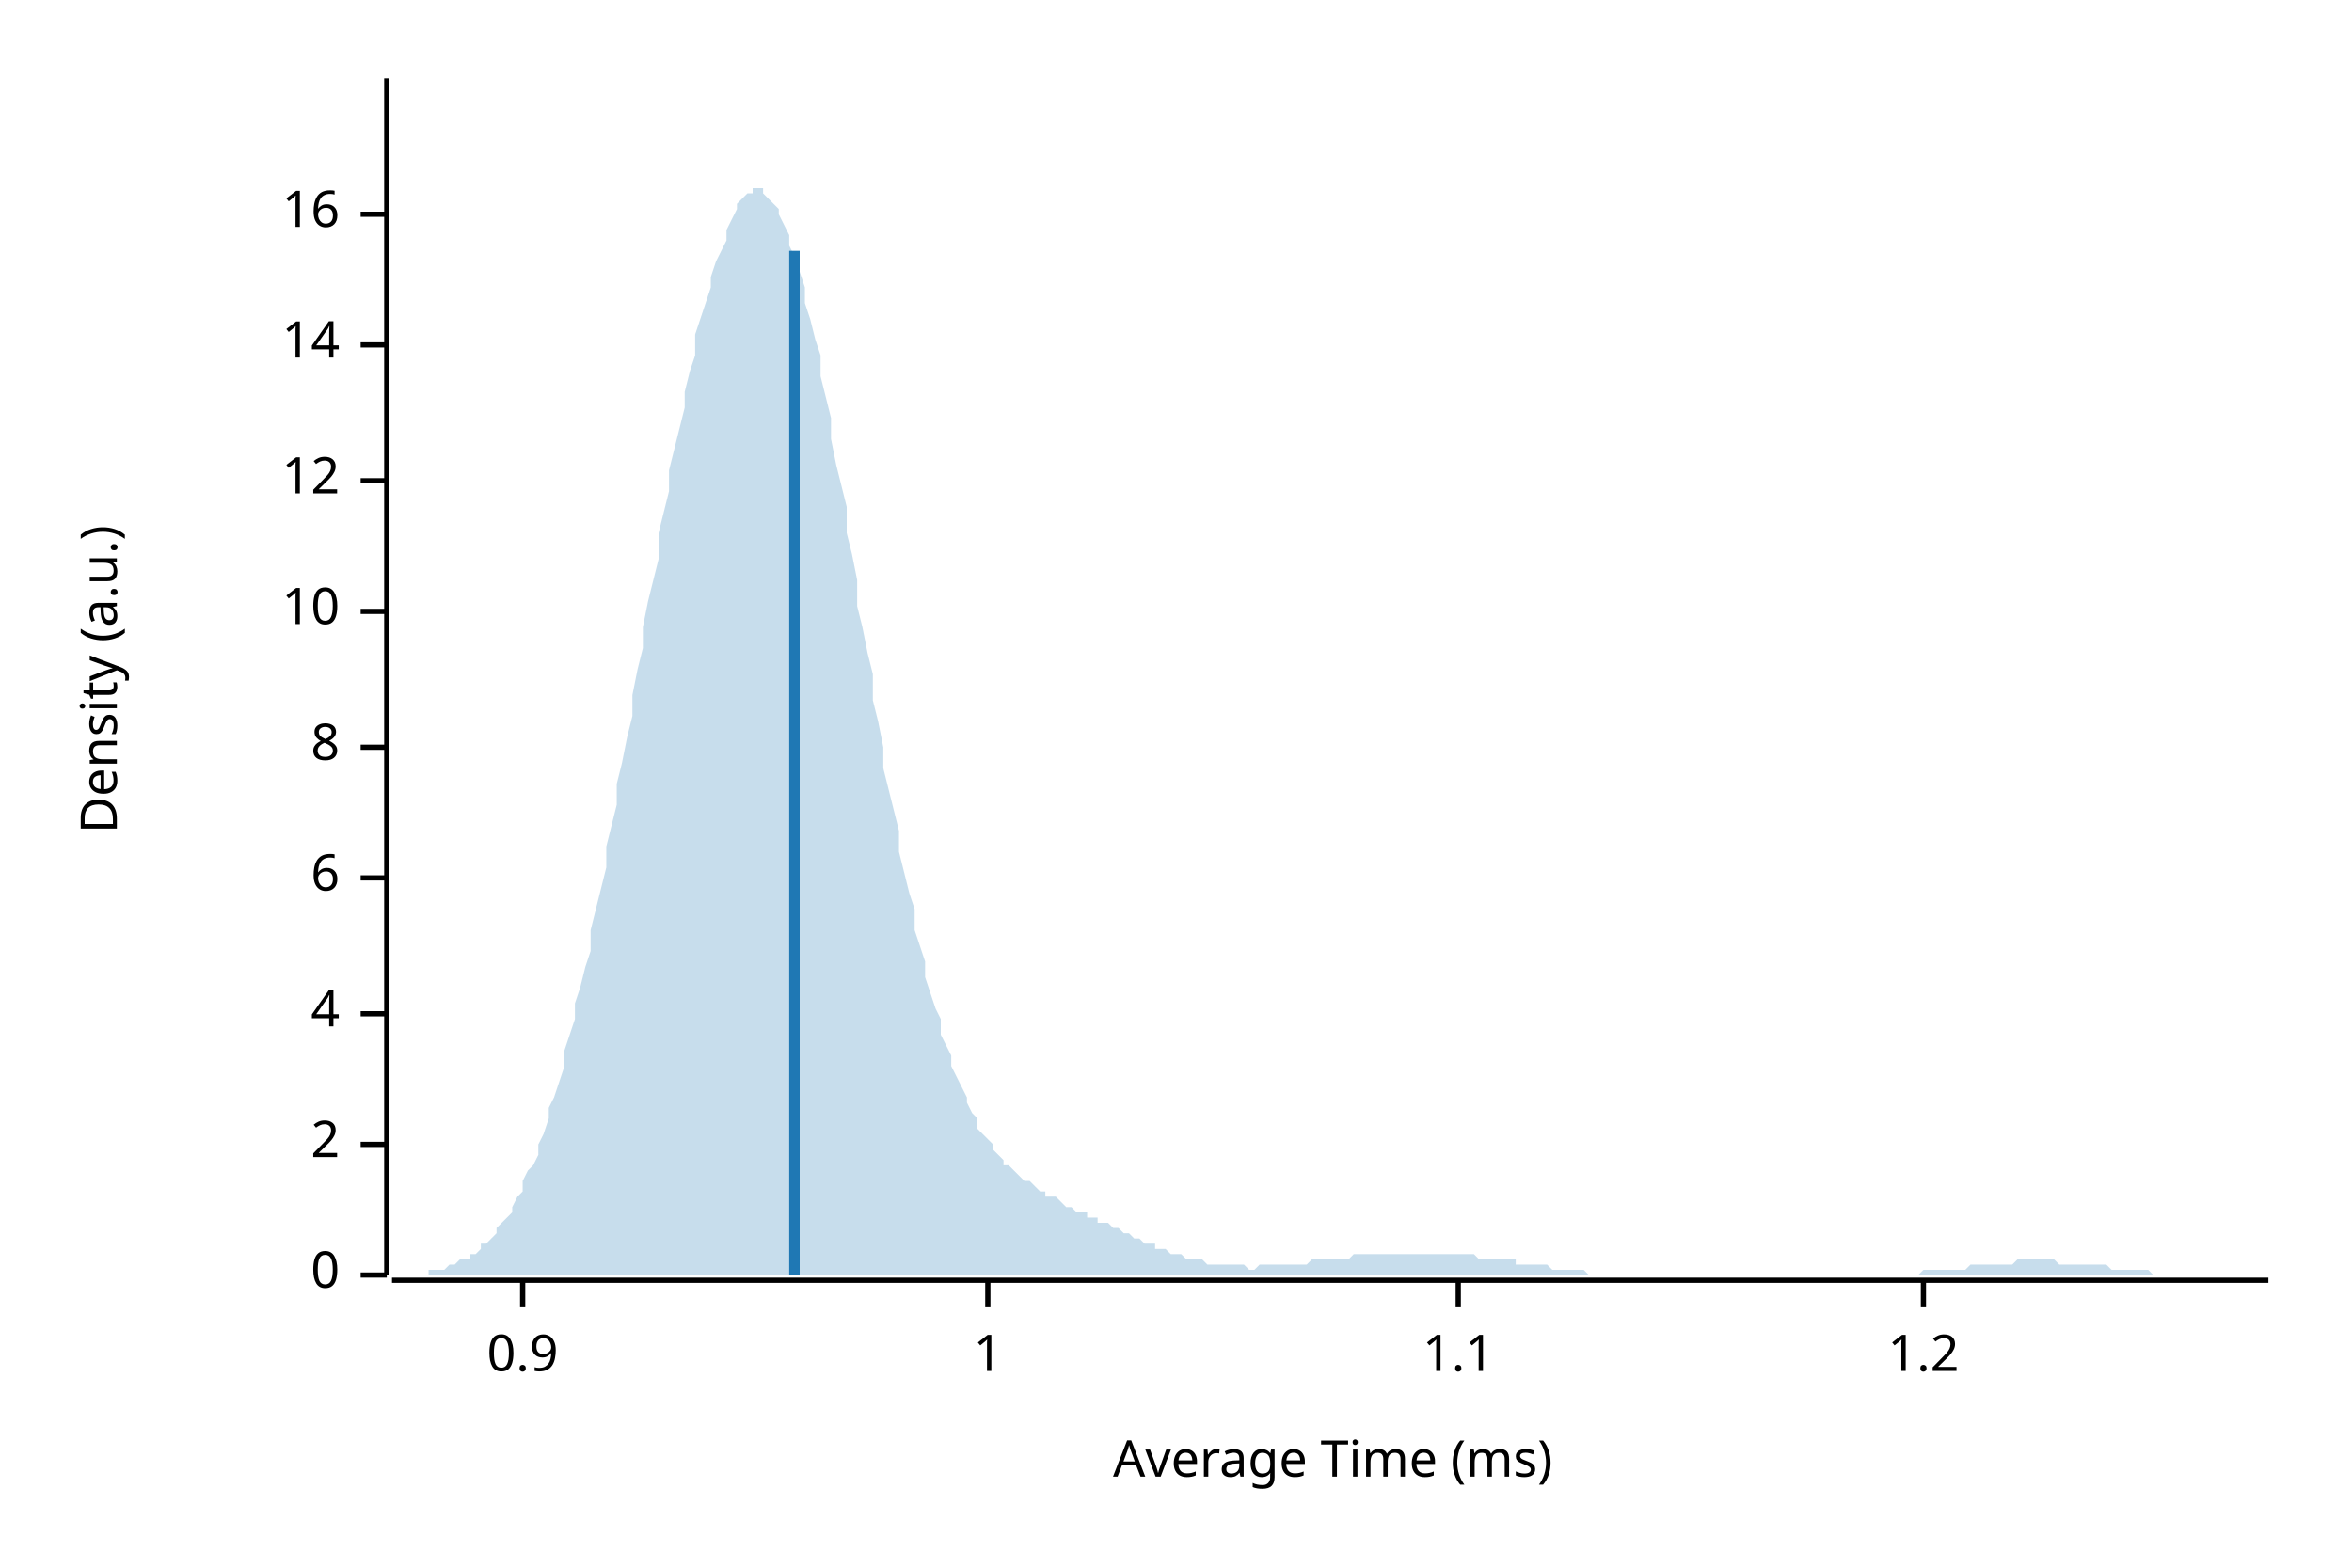
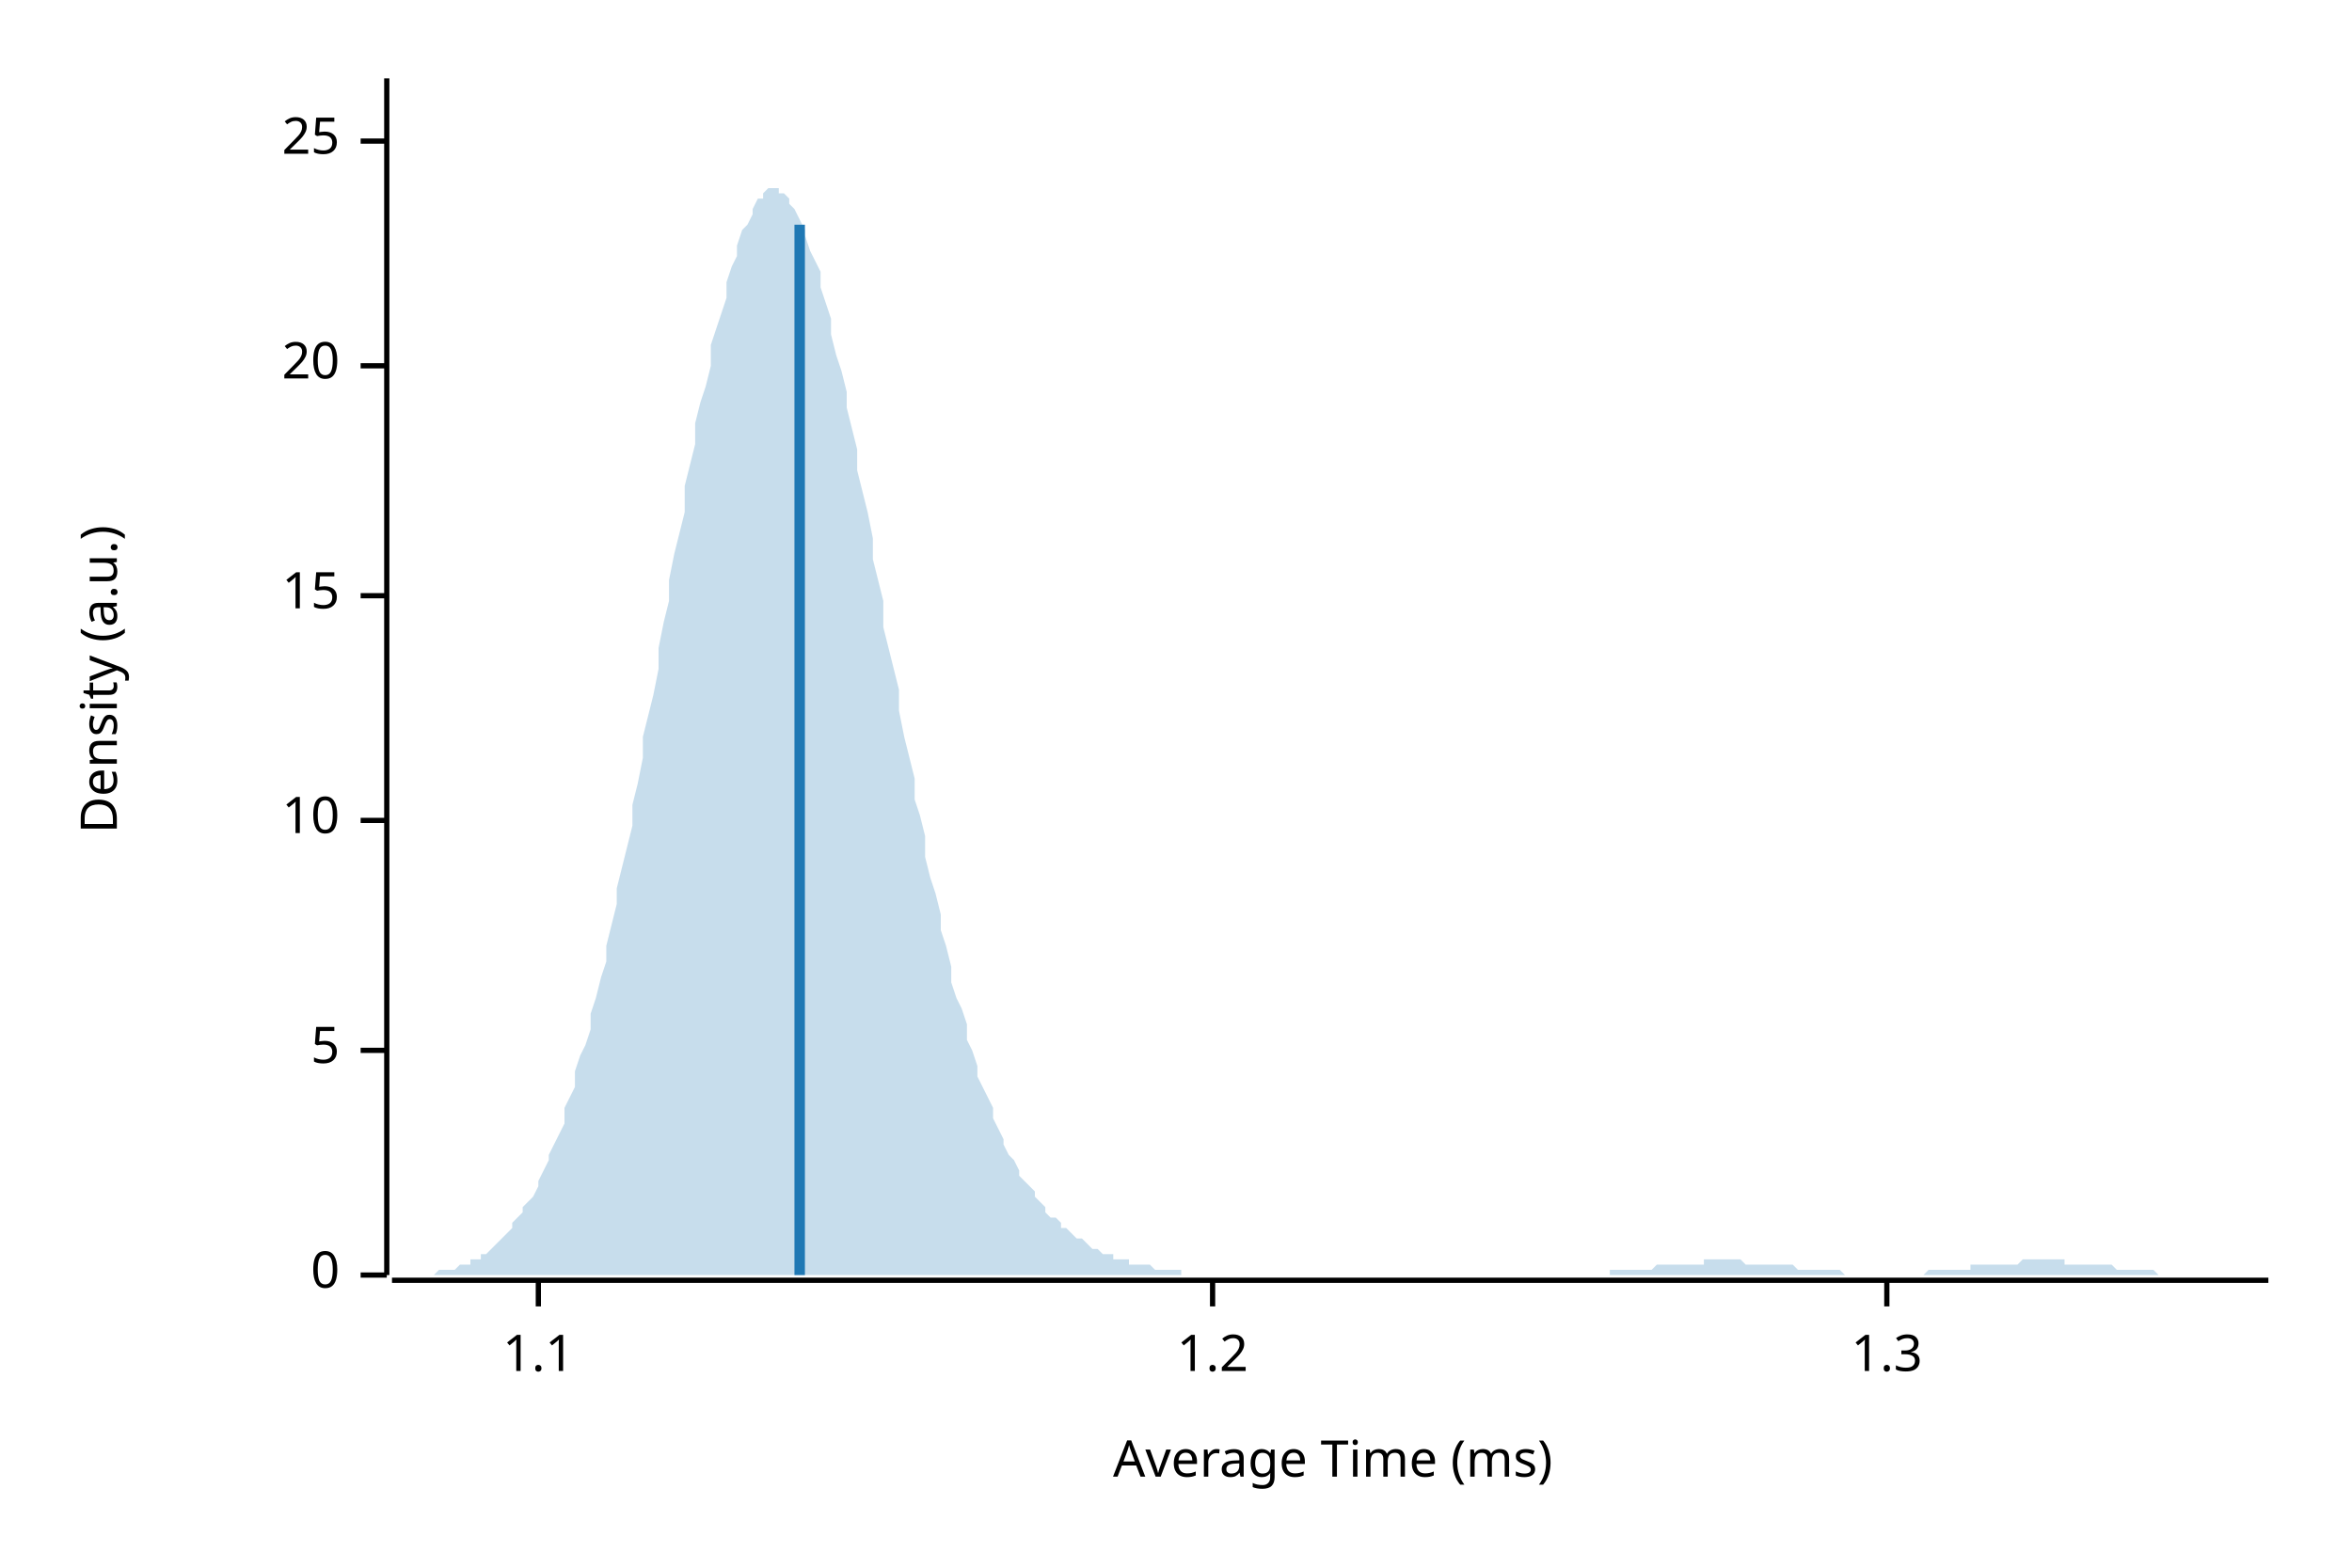
<svg xmlns="http://www.w3.org/2000/svg" width="450" height="300" viewBox="0 0 450 300">
  <text x="15" y="130" dy="0.76em" text-anchor="middle" font-family="sans-serif" font-size="9.677" opacity="1" fill="#000000" transform="rotate(270, 15, 130)">
Density (a.u.)
</text>
  <text x="255" y="285" dy="-0.5ex" text-anchor="middle" font-family="sans-serif" font-size="9.677" opacity="1" fill="#000000">
Average Time (ms)
</text>
  <polyline fill="none" opacity="1" stroke="#000000" stroke-width="1" points="74,15 74,244 " />
  <text x="65" y="244" dy="0.5ex" text-anchor="end" font-family="sans-serif" font-size="9.677" opacity="1" fill="#000000">
0
</text>
  <polyline fill="none" opacity="1" stroke="#000000" stroke-width="1" points="69,244 74,244 " />
-   <text x="65" y="219" dy="0.5ex" text-anchor="end" font-family="sans-serif" font-size="9.677" opacity="1" fill="#000000">
- 2
+   <text x="65" y="201" dy="0.5ex" text-anchor="end" font-family="sans-serif" font-size="9.677" opacity="1" fill="#000000">
+ 5
</text>
-   <polyline fill="none" opacity="1" stroke="#000000" stroke-width="1" points="69,219 74,219 " />
-   <text x="65" y="194" dy="0.5ex" text-anchor="end" font-family="sans-serif" font-size="9.677" opacity="1" fill="#000000">
- 4
- </text>
-   <polyline fill="none" opacity="1" stroke="#000000" stroke-width="1" points="69,194 74,194 " />
-   <text x="65" y="168" dy="0.5ex" text-anchor="end" font-family="sans-serif" font-size="9.677" opacity="1" fill="#000000">
- 6
- </text>
-   <polyline fill="none" opacity="1" stroke="#000000" stroke-width="1" points="69,168 74,168 " />
-   <text x="65" y="143" dy="0.5ex" text-anchor="end" font-family="sans-serif" font-size="9.677" opacity="1" fill="#000000">
- 8
- </text>
-   <polyline fill="none" opacity="1" stroke="#000000" stroke-width="1" points="69,143 74,143 " />
-   <text x="65" y="117" dy="0.5ex" text-anchor="end" font-family="sans-serif" font-size="9.677" opacity="1" fill="#000000">
+   <polyline fill="none" opacity="1" stroke="#000000" stroke-width="1" points="69,201 74,201 " />
+   <text x="65" y="157" dy="0.5ex" text-anchor="end" font-family="sans-serif" font-size="9.677" opacity="1" fill="#000000">
10
</text>
-   <polyline fill="none" opacity="1" stroke="#000000" stroke-width="1" points="69,117 74,117 " />
-   <text x="65" y="92" dy="0.5ex" text-anchor="end" font-family="sans-serif" font-size="9.677" opacity="1" fill="#000000">
- 12
+   <polyline fill="none" opacity="1" stroke="#000000" stroke-width="1" points="69,157 74,157 " />
+   <text x="65" y="114" dy="0.5ex" text-anchor="end" font-family="sans-serif" font-size="9.677" opacity="1" fill="#000000">
+ 15
</text>
-   <polyline fill="none" opacity="1" stroke="#000000" stroke-width="1" points="69,92 74,92 " />
-   <text x="65" y="66" dy="0.5ex" text-anchor="end" font-family="sans-serif" font-size="9.677" opacity="1" fill="#000000">
- 14
+   <polyline fill="none" opacity="1" stroke="#000000" stroke-width="1" points="69,114 74,114 " />
+   <text x="65" y="70" dy="0.5ex" text-anchor="end" font-family="sans-serif" font-size="9.677" opacity="1" fill="#000000">
+ 20
</text>
-   <polyline fill="none" opacity="1" stroke="#000000" stroke-width="1" points="69,66 74,66 " />
-   <text x="65" y="41" dy="0.5ex" text-anchor="end" font-family="sans-serif" font-size="9.677" opacity="1" fill="#000000">
- 16
+   <polyline fill="none" opacity="1" stroke="#000000" stroke-width="1" points="69,70 74,70 " />
+   <text x="65" y="27" dy="0.5ex" text-anchor="end" font-family="sans-serif" font-size="9.677" opacity="1" fill="#000000">
+ 25
</text>
-   <polyline fill="none" opacity="1" stroke="#000000" stroke-width="1" points="69,41 74,41 " />
+   <polyline fill="none" opacity="1" stroke="#000000" stroke-width="1" points="69,27 74,27 " />
  <polyline fill="none" opacity="1" stroke="#000000" stroke-width="1" points="75,245 434,245 " />
-   <text x="100" y="255" dy="0.76em" text-anchor="middle" font-family="sans-serif" font-size="9.677" opacity="1" fill="#000000">
- 0.9
- </text>
-   <polyline fill="none" opacity="1" stroke="#000000" stroke-width="1" points="100,245 100,250 " />
-   <text x="189" y="255" dy="0.76em" text-anchor="middle" font-family="sans-serif" font-size="9.677" opacity="1" fill="#000000">
- 1
- </text>
-   <polyline fill="none" opacity="1" stroke="#000000" stroke-width="1" points="189,245 189,250 " />
-   <text x="279" y="255" dy="0.76em" text-anchor="middle" font-family="sans-serif" font-size="9.677" opacity="1" fill="#000000">
+   <text x="103" y="255" dy="0.76em" text-anchor="middle" font-family="sans-serif" font-size="9.677" opacity="1" fill="#000000">
1.1
</text>
-   <polyline fill="none" opacity="1" stroke="#000000" stroke-width="1" points="279,245 279,250 " />
-   <text x="368" y="255" dy="0.76em" text-anchor="middle" font-family="sans-serif" font-size="9.677" opacity="1" fill="#000000">
+   <polyline fill="none" opacity="1" stroke="#000000" stroke-width="1" points="103,245 103,250 " />
+   <text x="232" y="255" dy="0.76em" text-anchor="middle" font-family="sans-serif" font-size="9.677" opacity="1" fill="#000000">
1.2
</text>
-   <polyline fill="none" opacity="1" stroke="#000000" stroke-width="1" points="368,245 368,250 " />
-   <polygon opacity="0.25" fill="#1F78B4" points="75,244 75,244 76,244 77,244 77,244 78,244 79,244 80,244 80,244 81,244 82,244 82,243 83,243 84,243 85,243 85,243 86,242 87,242 87,242 88,241 89,241 90,241 90,240 91,240 92,239 92,238 93,238 94,237 95,236 95,235 96,234 97,233 98,232 98,231 99,229 100,228 100,226 101,224 102,223 103,221 103,219 104,217 105,214 105,212 106,210 107,207 108,204 108,201 109,198 110,195 110,192 111,189 112,185 113,182 113,178 114,174 115,170 116,166 116,162 117,158 118,154 118,150 119,146 120,141 121,137 121,133 122,128 123,124 123,120 124,115 125,111 126,107 126,102 127,98 128,94 128,90 129,86 130,82 131,78 131,75 132,71 133,68 133,64 134,61 135,58 136,55 136,53 137,50 138,48 139,46 139,44 140,42 141,40 141,39 142,38 143,37 144,37 144,36 145,36 146,36 146,37 147,38 148,39 149,40 149,41 150,43 151,45 151,47 152,49 153,52 154,55 154,58 155,61 156,65 157,68 157,72 158,76 159,80 159,84 160,89 161,93 162,97 162,102 163,106 164,111 164,116 165,120 166,125 167,129 167,134 168,138 169,143 169,147 170,151 171,155 172,159 172,163 173,167 174,171 175,174 175,178 176,181 177,184 177,187 178,190 179,193 180,195 180,198 181,200 182,202 182,204 183,206 184,208 185,210 185,211 186,213 187,214 187,216 188,217 189,218 190,219 190,220 191,221 192,222 192,223 193,223 194,224 195,225 195,225 196,226 197,226 198,227 198,227 199,228 200,228 200,229 201,229 202,229 203,230 203,230 204,231 205,231 205,231 206,232 207,232 208,232 208,233 209,233 210,233 210,234 211,234 212,234 213,235 213,235 214,235 215,236 216,236 216,236 217,237 218,237 218,237 219,238 220,238 221,238 221,239 222,239 223,239 223,239 224,240 225,240 226,240 226,240 227,241 228,241 228,241 229,241 230,241 231,242 231,242 232,242 233,242 233,242 234,242 235,242 236,242 236,242 237,242 238,242 239,243 239,243 240,243 241,242 241,242 242,242 243,242 244,242 244,242 245,242 246,242 246,242 247,242 248,242 249,242 249,242 250,242 251,241 251,241 252,241 253,241 254,241 254,241 255,241 256,241 257,241 257,241 258,241 259,240 259,240 260,240 261,240 262,240 262,240 263,240 264,240 264,240 265,240 266,240 267,240 267,240 268,240 269,240 269,240 270,240 271,240 272,240 272,240 273,240 274,240 275,240 275,240 276,240 277,240 277,240 278,240 279,240 280,240 280,240 281,240 282,240 282,240 283,241 284,241 285,241 285,241 286,241 287,241 287,241 288,241 289,241 290,241 290,242 291,242 292,242 292,242 293,242 294,242 295,242 295,242 296,242 297,243 298,243 298,243 299,243 300,243 300,243 301,243 302,243 303,243 303,243 304,244 305,244 305,244 306,244 307,244 308,244 308,244 309,244 310,244 310,244 311,244 312,244 313,244 313,244 314,244 315,244 316,244 316,244 317,244 318,244 318,244 319,244 320,244 321,244 321,244 322,244 323,244 323,244 324,244 325,244 326,244 326,244 327,244 328,244 328,244 329,244 330,244 331,244 331,244 332,244 333,244 333,244 334,244 335,244 336,244 336,244 337,244 338,244 339,244 339,244 340,244 341,244 341,244 342,244 343,244 344,244 344,244 345,244 346,244 346,244 347,244 348,244 349,244 349,244 350,244 351,244 351,244 352,244 353,244 354,244 354,244 355,244 356,244 357,244 357,244 358,244 359,244 359,244 360,244 361,244 362,244 362,244 363,244 364,244 364,244 365,244 366,244 367,244 367,244 368,243 369,243 369,243 370,243 371,243 372,243 372,243 373,243 374,243 375,243 375,243 376,243 377,242 377,242 378,242 379,242 380,242 380,242 381,242 382,242 382,242 383,242 384,242 385,242 385,242 386,241 387,241 387,241 388,241 389,241 390,241 390,241 391,241 392,241 392,241 393,241 394,242 395,242 395,242 396,242 397,242 398,242 398,242 399,242 400,242 400,242 401,242 402,242 403,242 403,242 404,243 405,243 405,243 406,243 407,243 408,243 408,243 409,243 410,243 410,243 411,243 412,244 413,244 413,244 414,244 415,244 416,244 416,244 417,244 418,244 418,244 419,244 420,244 421,244 421,244 422,244 423,244 423,244 424,244 425,244 426,244 426,244 427,244 428,244 428,244 429,244 430,244 431,244 431,244 432,244 433,244 434,244 434,244 75,244 " />
-   <polyline fill="none" opacity="1" stroke="#1F78B4" stroke-width="2" points="152,244 152,48 " />
+   <polyline fill="none" opacity="1" stroke="#000000" stroke-width="1" points="232,245 232,250 " />
+   <text x="361" y="255" dy="0.76em" text-anchor="middle" font-family="sans-serif" font-size="9.677" opacity="1" fill="#000000">
+ 1.3
+ </text>
+   <polyline fill="none" opacity="1" stroke="#000000" stroke-width="1" points="361,245 361,250 " />
+   <polygon opacity="0.25" fill="#1F78B4" points="75,244 75,244 76,244 77,244 77,244 78,244 79,244 80,244 80,244 81,244 82,244 82,244 83,244 84,243 85,243 85,243 86,243 87,243 87,243 88,242 89,242 90,242 90,241 91,241 92,241 92,240 93,240 94,239 95,238 95,238 96,237 97,236 98,235 98,234 99,233 100,232 100,231 101,230 102,229 103,227 103,226 104,224 105,222 105,221 106,219 107,217 108,215 108,212 109,210 110,208 110,205 111,202 112,200 113,197 113,194 114,191 115,187 116,184 116,181 117,177 118,173 118,170 119,166 120,162 121,158 121,154 122,150 123,145 123,141 124,137 125,133 126,128 126,124 127,119 128,115 128,111 129,106 130,102 131,98 131,93 132,89 133,85 133,81 134,77 135,74 136,70 136,66 137,63 138,60 139,57 139,54 140,51 141,49 141,47 142,44 143,43 144,41 144,40 145,38 146,38 146,37 147,36 148,36 149,36 149,37 150,37 151,38 151,39 152,40 153,42 154,44 154,45 155,48 156,50 157,52 157,55 158,58 159,61 159,64 160,68 161,71 162,75 162,78 163,82 164,86 164,90 165,94 166,98 167,103 167,107 168,111 169,115 169,120 170,124 171,128 172,132 172,136 173,141 174,145 175,149 175,153 176,156 177,160 177,164 178,168 179,171 180,175 180,178 181,181 182,185 182,188 183,191 184,193 185,196 185,199 186,201 187,204 187,206 188,208 189,210 190,212 190,214 191,216 192,218 192,219 193,221 194,222 195,224 195,225 196,226 197,227 198,228 198,229 199,230 200,231 200,232 201,233 202,233 203,234 203,235 204,235 205,236 205,236 206,237 207,237 208,238 208,238 209,239 210,239 210,239 211,240 212,240 213,240 213,241 214,241 215,241 216,241 216,242 217,242 218,242 218,242 219,242 220,242 221,243 221,243 222,243 223,243 223,243 224,243 225,243 226,243 226,244 227,244 228,244 228,244 229,244 230,244 231,244 231,244 232,244 233,244 233,244 234,244 235,244 236,244 236,244 237,244 238,244 239,244 239,244 240,244 241,244 241,244 242,244 243,244 244,244 244,244 245,244 246,244 246,244 247,244 248,244 249,244 249,244 250,244 251,244 251,244 252,244 253,244 254,244 254,244 255,244 256,244 257,244 257,244 258,244 259,244 259,244 260,244 261,244 262,244 262,244 263,244 264,244 264,244 265,244 266,244 267,244 267,244 268,244 269,244 269,244 270,244 271,244 272,244 272,244 273,244 274,244 275,244 275,244 276,244 277,244 277,244 278,244 279,244 280,244 280,244 281,244 282,244 282,244 283,244 284,244 285,244 285,244 286,244 287,244 287,244 288,244 289,244 290,244 290,244 291,244 292,244 292,244 293,244 294,244 295,244 295,244 296,244 297,244 298,244 298,244 299,244 300,244 300,244 301,244 302,244 303,244 303,244 304,244 305,244 305,244 306,244 307,244 308,244 308,243 309,243 310,243 310,243 311,243 312,243 313,243 313,243 314,243 315,243 316,243 316,243 317,242 318,242 318,242 319,242 320,242 321,242 321,242 322,242 323,242 323,242 324,242 325,242 326,242 326,241 327,241 328,241 328,241 329,241 330,241 331,241 331,241 332,241 333,241 333,241 334,242 335,242 336,242 336,242 337,242 338,242 339,242 339,242 340,242 341,242 341,242 342,242 343,242 344,243 344,243 345,243 346,243 346,243 347,243 348,243 349,243 349,243 350,243 351,243 351,243 352,243 353,244 354,244 354,244 355,244 356,244 357,244 357,244 358,244 359,244 359,244 360,244 361,244 362,244 362,244 363,244 364,244 364,244 365,244 366,244 367,244 367,244 368,244 369,243 369,243 370,243 371,243 372,243 372,243 373,243 374,243 375,243 375,243 376,243 377,243 377,242 378,242 379,242 380,242 380,242 381,242 382,242 382,242 383,242 384,242 385,242 385,242 386,242 387,241 387,241 388,241 389,241 390,241 390,241 391,241 392,241 392,241 393,241 394,241 395,241 395,242 396,242 397,242 398,242 398,242 399,242 400,242 400,242 401,242 402,242 403,242 403,242 404,242 405,243 405,243 406,243 407,243 408,243 408,243 409,243 410,243 410,243 411,243 412,243 413,244 413,244 414,244 415,244 416,244 416,244 417,244 418,244 418,244 419,244 420,244 421,244 421,244 422,244 423,244 423,244 424,244 425,244 426,244 426,244 427,244 428,244 428,244 429,244 430,244 431,244 431,244 432,244 433,244 434,244 434,244 75,244 " />
+   <polyline fill="none" opacity="1" stroke="#1F78B4" stroke-width="2" points="153,244 153,43 " />
</svg>
